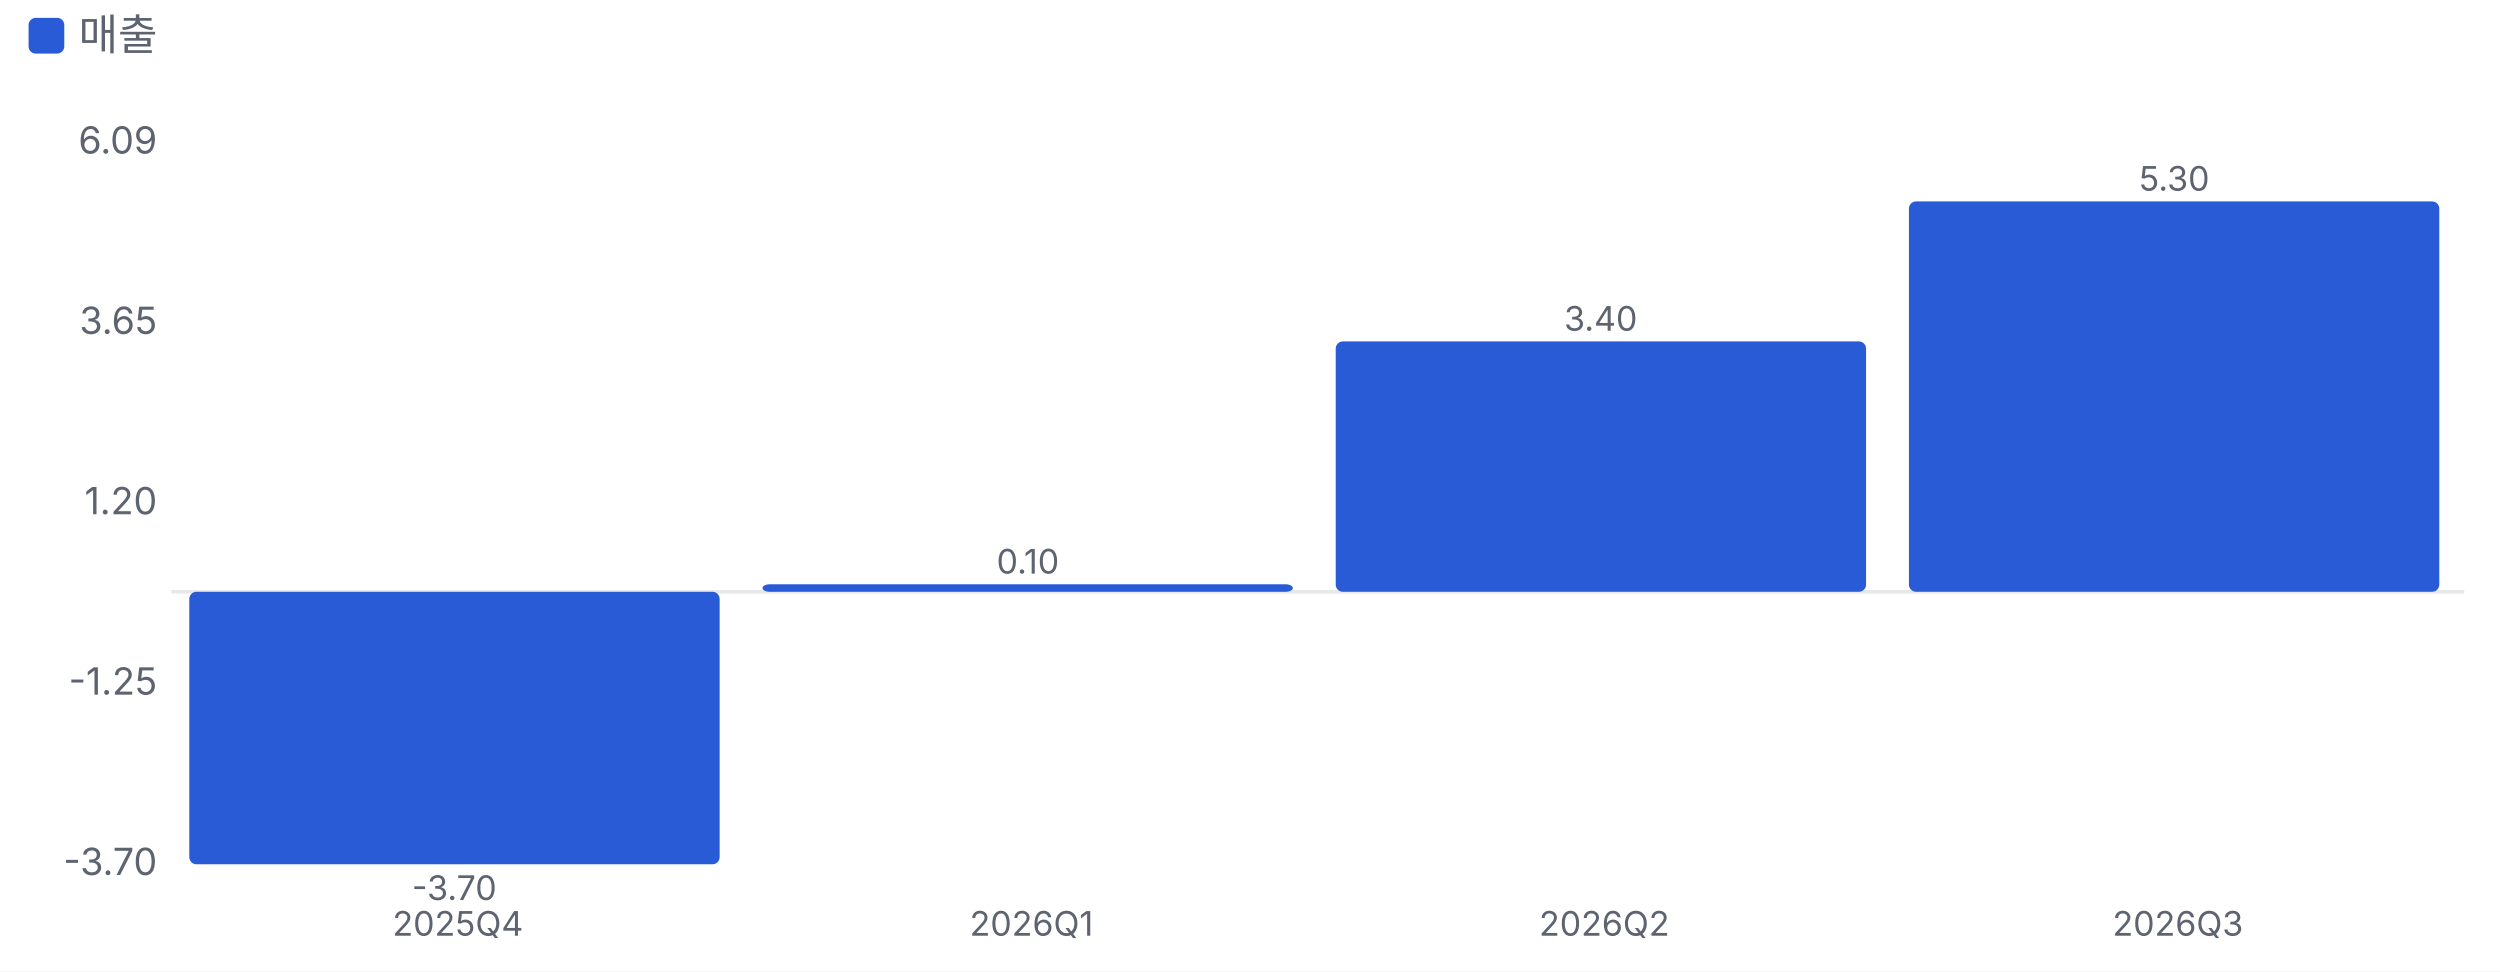
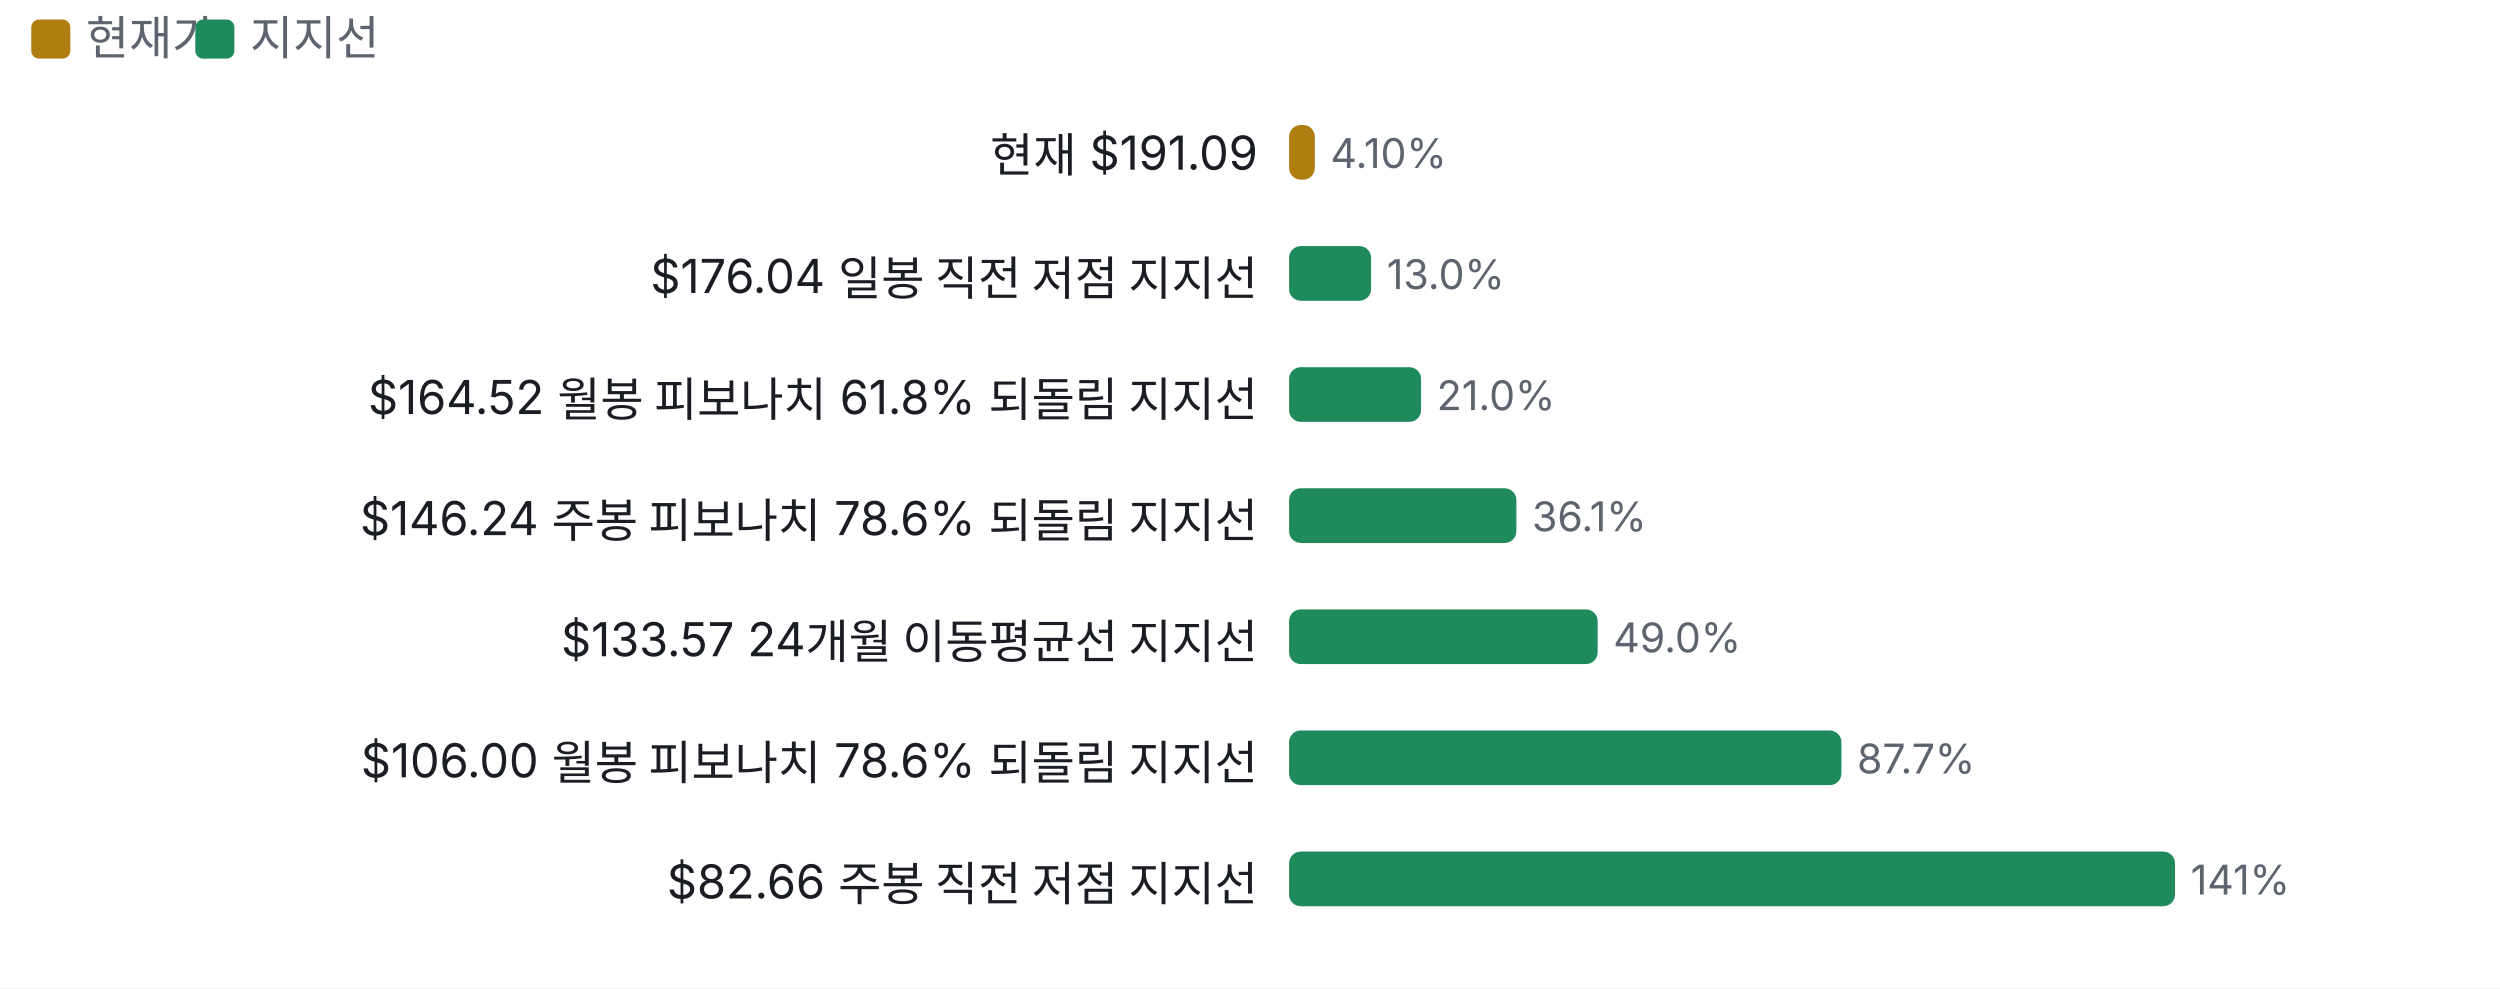
- <svg xmlns="http://www.w3.org/2000/svg" viewBox="0 0 700 272" width="700" height="272">
+ <svg xmlns="http://www.w3.org/2000/svg" viewBox="0 0 640 253" width="640" height="253">
  <style>text{fill:#5d6470;font-size:10.5px;font-family:-apple-system,'Apple SD Gothic Neo','Malgun Gothic',sans-serif}</style>
  <rect width="100%" height="100%" fill="#ffffff" />
-   <rect x="8" y="5" width="10" height="10" rx="2" fill="#2a5bd7" />
-   <text x="22" y="14" style="font-size:12px">매출</text>
+   <rect x="8" y="5" width="10" height="10" rx="2" fill="#b07d10" />
+   <text x="22" y="14" style="font-size:12px">현재가</text>
+   <rect x="50" y="5" width="10" height="10" rx="2" fill="#1f8a5b" />
+   <text x="64" y="14" style="font-size:12px">지지선</text>
  <g transform="translate(0,22)">
-     <line x1="48" x2="690" y1="143.7" y2="143.7" stroke="#e6e8ec" />
-     <text x="44" y="223.0" text-anchor="end">-3.70</text>
-     <text x="44" y="172.5" text-anchor="end">-1.25</text>
-     <text x="44" y="122.0" text-anchor="end">1.20</text>
-     <text x="44" y="71.5" text-anchor="end">3.65</text>
-     <text x="44" y="21.0" text-anchor="end">6.09</text>
-     <rect x="53.0" y="143.7" width="148.5" height="76.3" rx="2" fill="#2a5bd7" />
-     <text x="127.2" y="230.0" text-anchor="middle" style="font-size:9.5px">-3.70</text>
-     <text x="128.2" y="240" text-anchor="middle" style="font-size:9.5px">2025Q4</text>
-     <rect x="213.5" y="141.6" width="148.5" height="2.1" rx="2" fill="#2a5bd7" />
-     <text x="287.8" y="138.6" text-anchor="middle" style="font-size:9.5px">0.10</text>
-     <text x="288.8" y="240" text-anchor="middle" style="font-size:9.5px">2026Q1</text>
-     <rect x="374.0" y="73.6" width="148.5" height="70.1" rx="2" fill="#2a5bd7" />
-     <text x="448.2" y="70.6" text-anchor="middle" style="font-size:9.5px">3.40</text>
-     <text x="449.2" y="240" text-anchor="middle" style="font-size:9.5px">2026Q2</text>
-     <rect x="534.5" y="34.4" width="148.5" height="109.3" rx="2" fill="#2a5bd7" />
-     <text x="608.8" y="31.4" text-anchor="middle" style="font-size:9.5px">5.30</text>
-     <text x="609.8" y="240" text-anchor="middle" style="font-size:9.5px">2026Q3</text>
+     <text x="322" y="22" text-anchor="end" style="fill:#1a1d23;font-size:12px">현재 $191.09</text>
+     <rect x="330.0" y="10" width="6.6" height="14" rx="3" fill="#b07d10" />
+     <text x="340.6" y="21">4.10%</text>
+     <text x="322" y="53" text-anchor="end" style="fill:#1a1d23;font-size:12px">$176.04 일봉 직전 저점 지지선</text>
+     <rect x="330.0" y="41" width="21.0" height="14" rx="3" fill="#1f8a5b" />
+     <text x="355.0" y="52">13.0%</text>
+     <text x="322" y="84" text-anchor="end" style="fill:#1a1d23;font-size:12px">$164.52 월봉 피보나치 61.8% 되돌림 지지선</text>
+     <rect x="330.0" y="72" width="33.8" height="14" rx="3" fill="#1f8a5b" />
+     <text x="367.8" y="83">21.0%</text>
+     <text x="322" y="115" text-anchor="end" style="fill:#1a1d23;font-size:12px">$146.24 주봉 피보나치 78.6% 되돌림 지지선</text>
+     <rect x="330.0" y="103" width="58.2" height="14" rx="3" fill="#1f8a5b" />
+     <text x="392.2" y="114">36.1%</text>
+     <text x="322" y="146" text-anchor="end" style="fill:#1a1d23;font-size:12px">$133.57 24개월 이동평균선 지지선</text>
+     <rect x="330.0" y="134" width="79.0" height="14" rx="3" fill="#1f8a5b" />
+     <text x="413.0" y="145">49.0%</text>
+     <text x="322" y="177" text-anchor="end" style="fill:#1a1d23;font-size:12px">$106.00 월봉 피보나치 78.6% 되돌림 지지선</text>
+     <rect x="330.0" y="165" width="141.4" height="14" rx="3" fill="#1f8a5b" />
+     <text x="475.4" y="176">87.7%</text>
+     <text x="322" y="208" text-anchor="end" style="fill:#1a1d23;font-size:12px">$82.66 주봉 직전 저점 지지선</text>
+     <rect x="330.0" y="196" width="226.8" height="14" rx="3" fill="#1f8a5b" />
+     <text x="560.8" y="207">141%</text>
  </g>
</svg>
